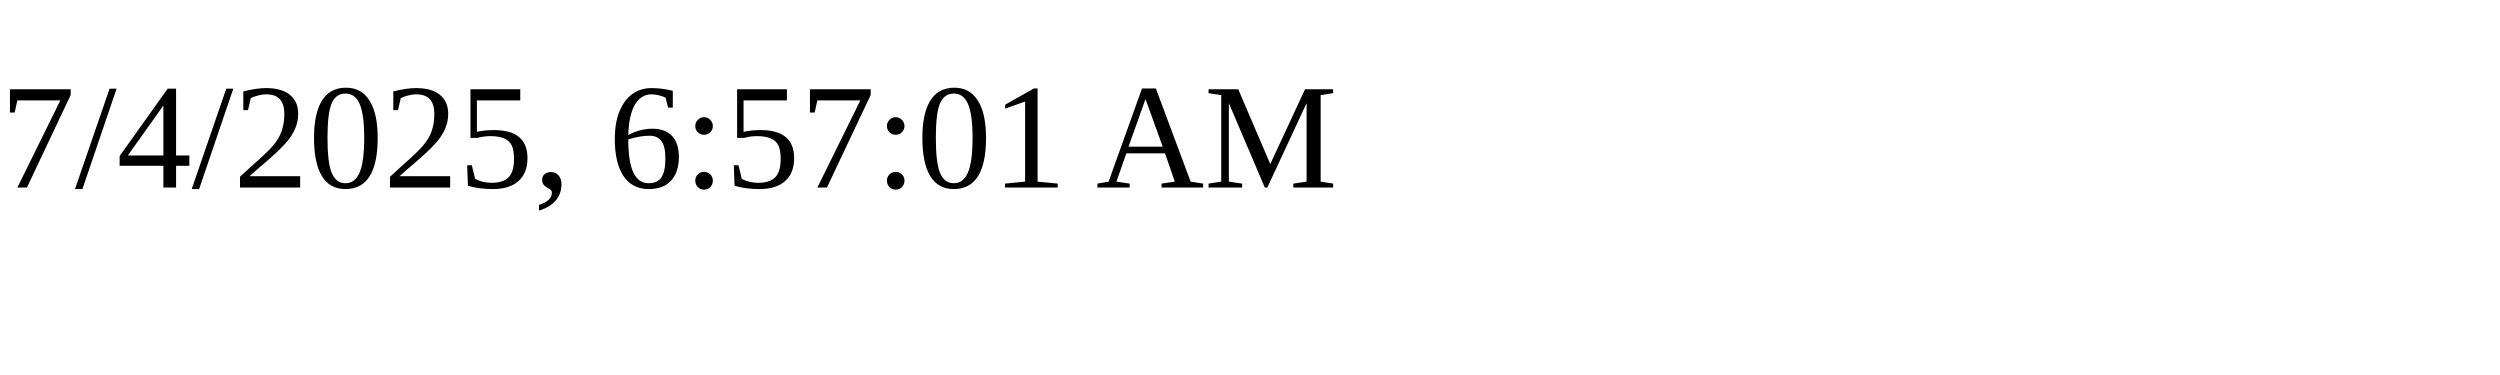
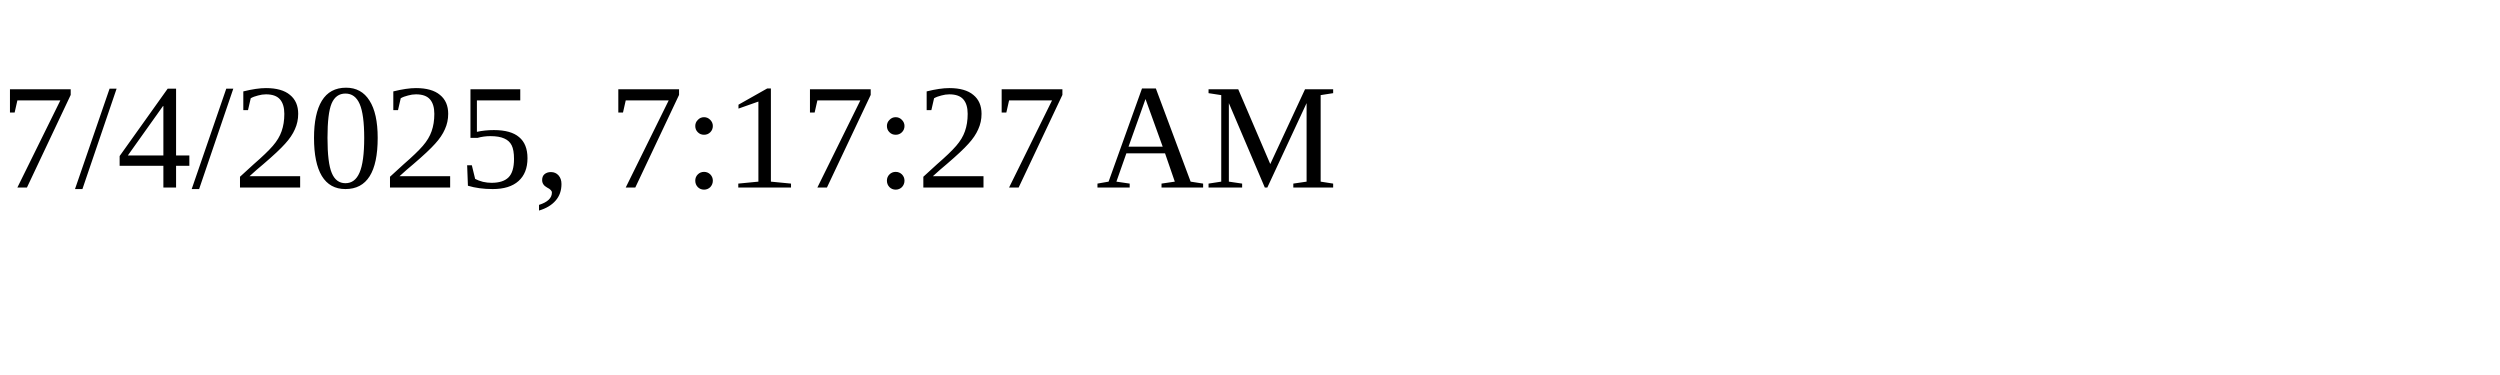
<svg xmlns="http://www.w3.org/2000/svg" height="30" width="200">
-   <text x="0" y="15">7/4/2025, 6:57:01 AM</text>
+   <text x="0" y="15">7/4/2025, 7:17:27 AM</text>
</svg>
